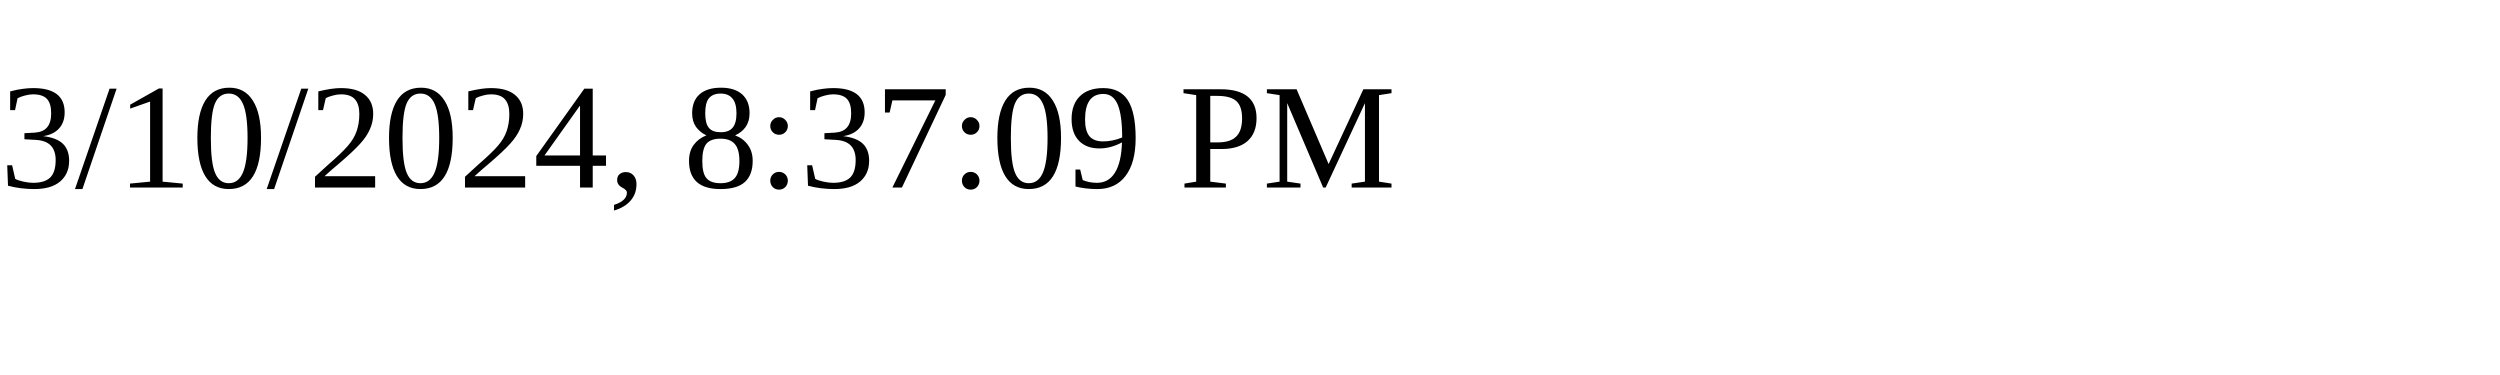
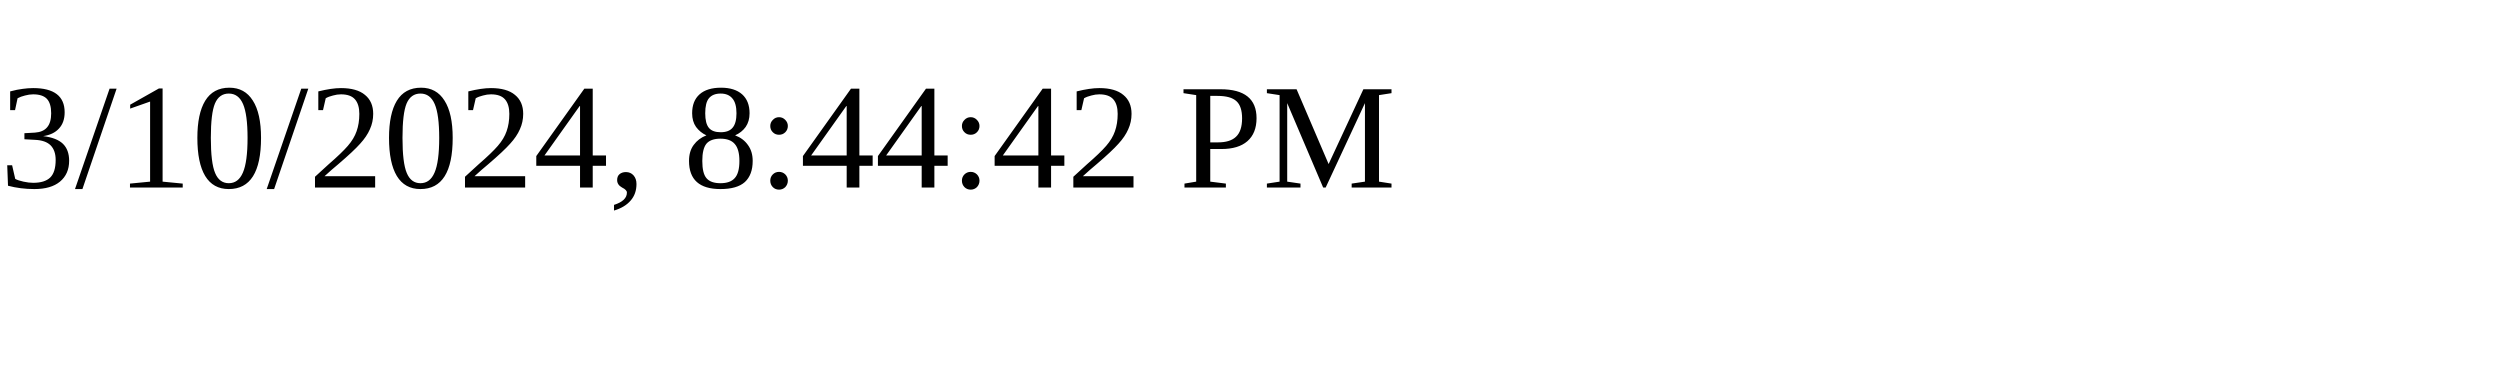
<svg xmlns="http://www.w3.org/2000/svg" height="30" width="200">
-   <text x="0" y="15">3/10/2024, 8:37:09 PM</text>
+   <text x="0" y="15">3/10/2024, 8:44:42 PM</text>
</svg>
